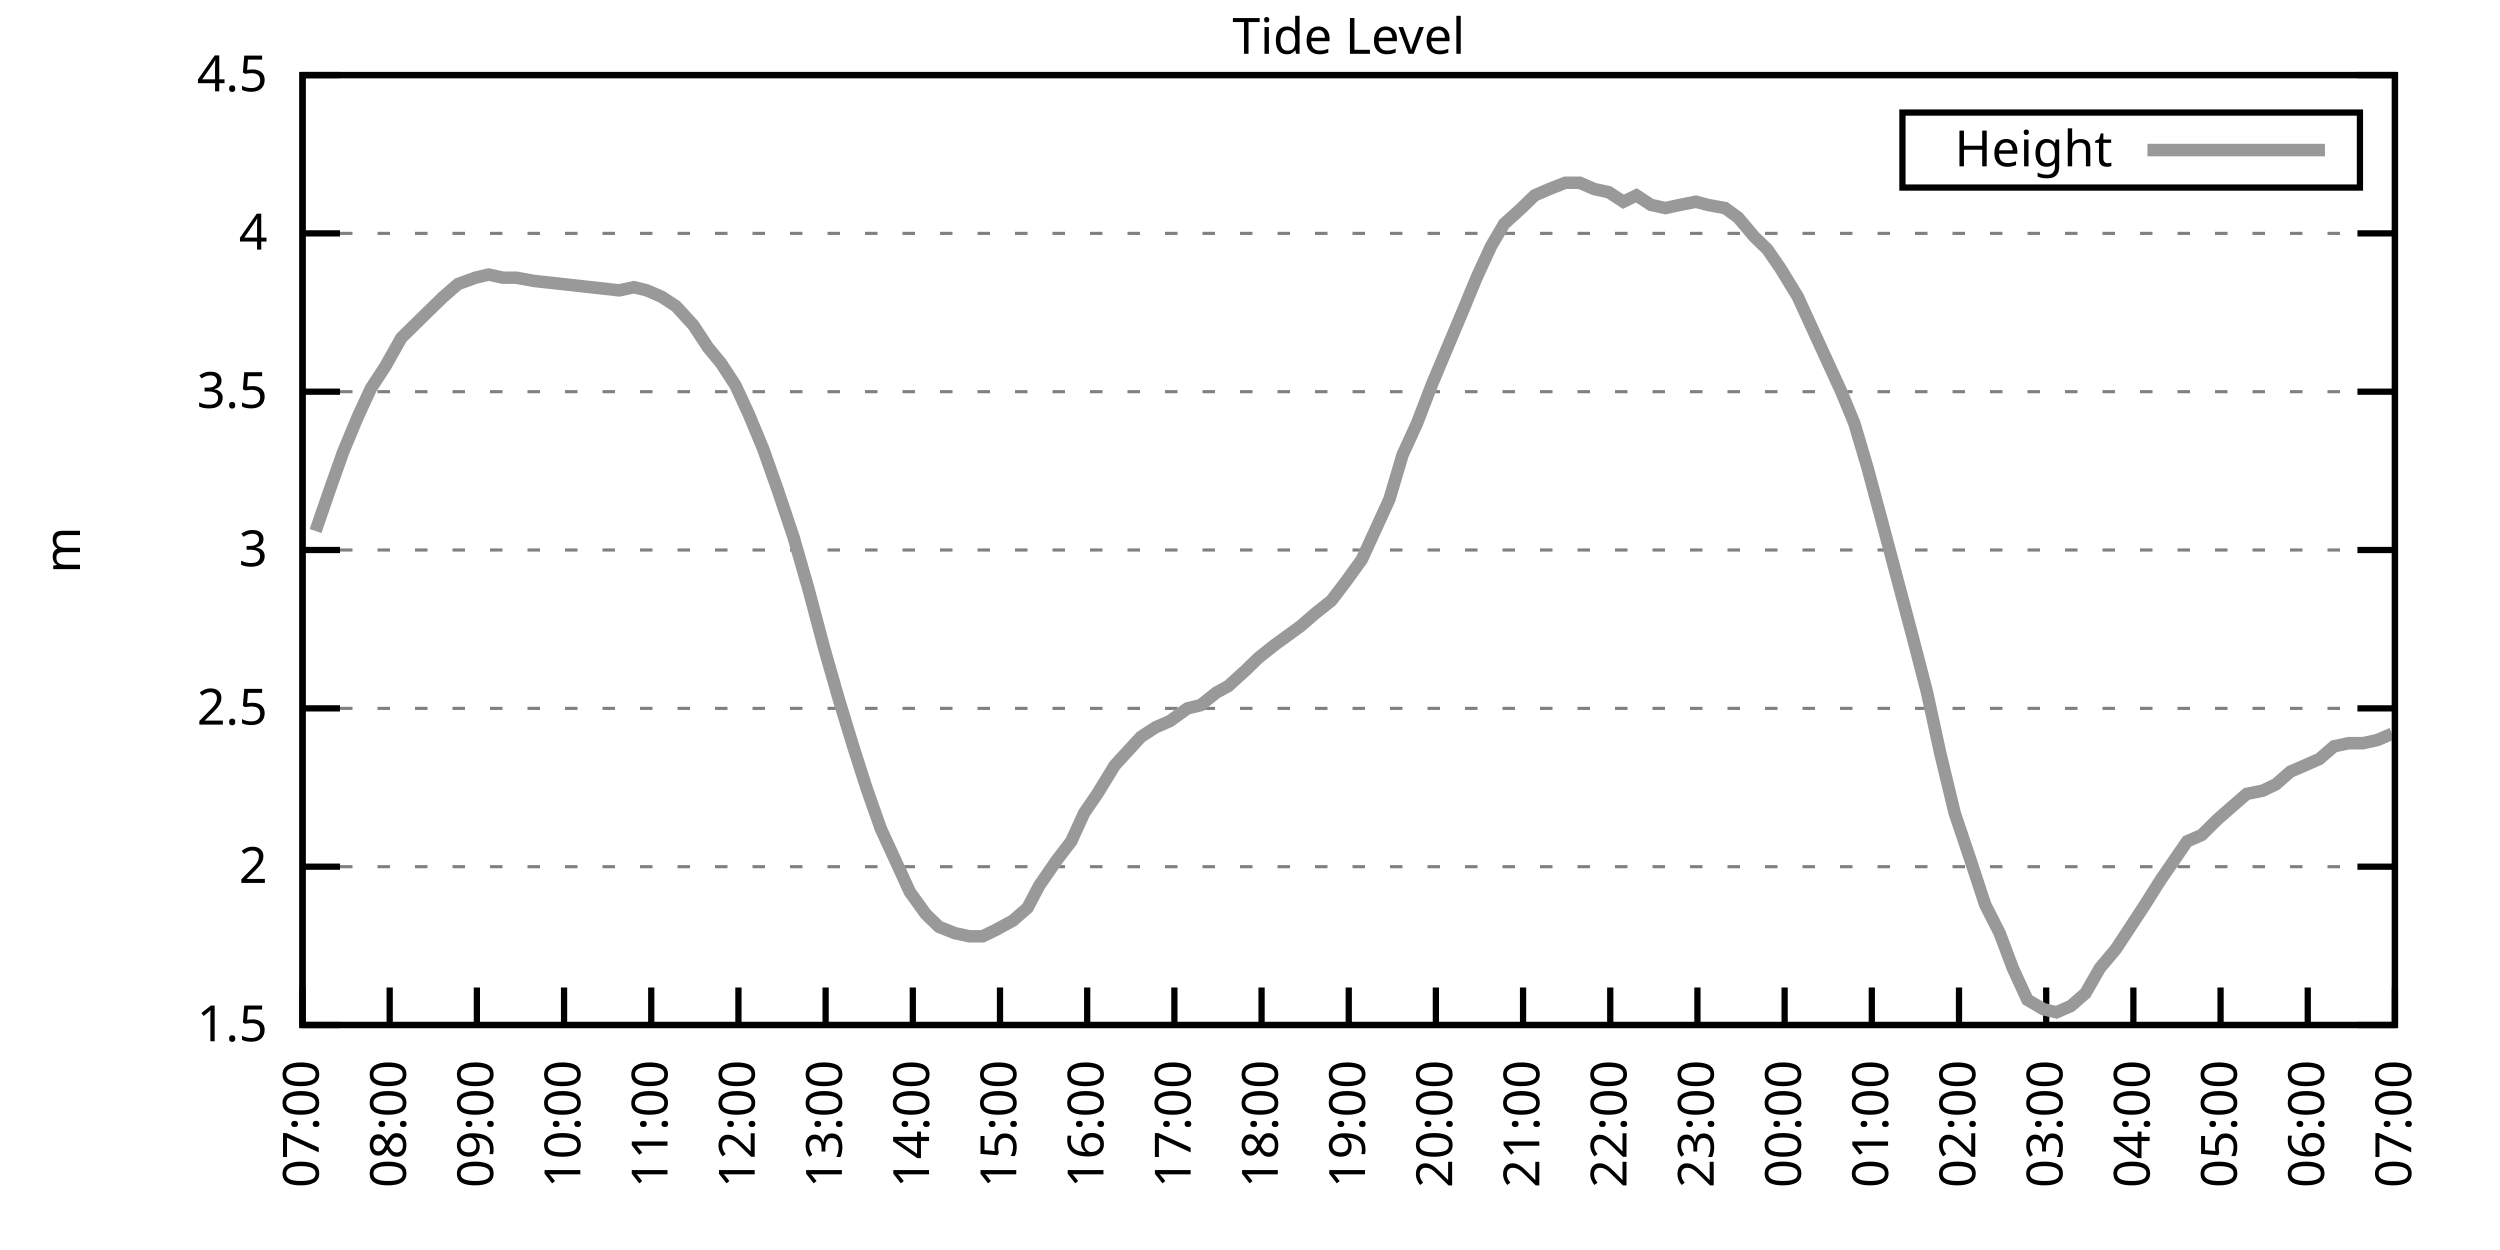
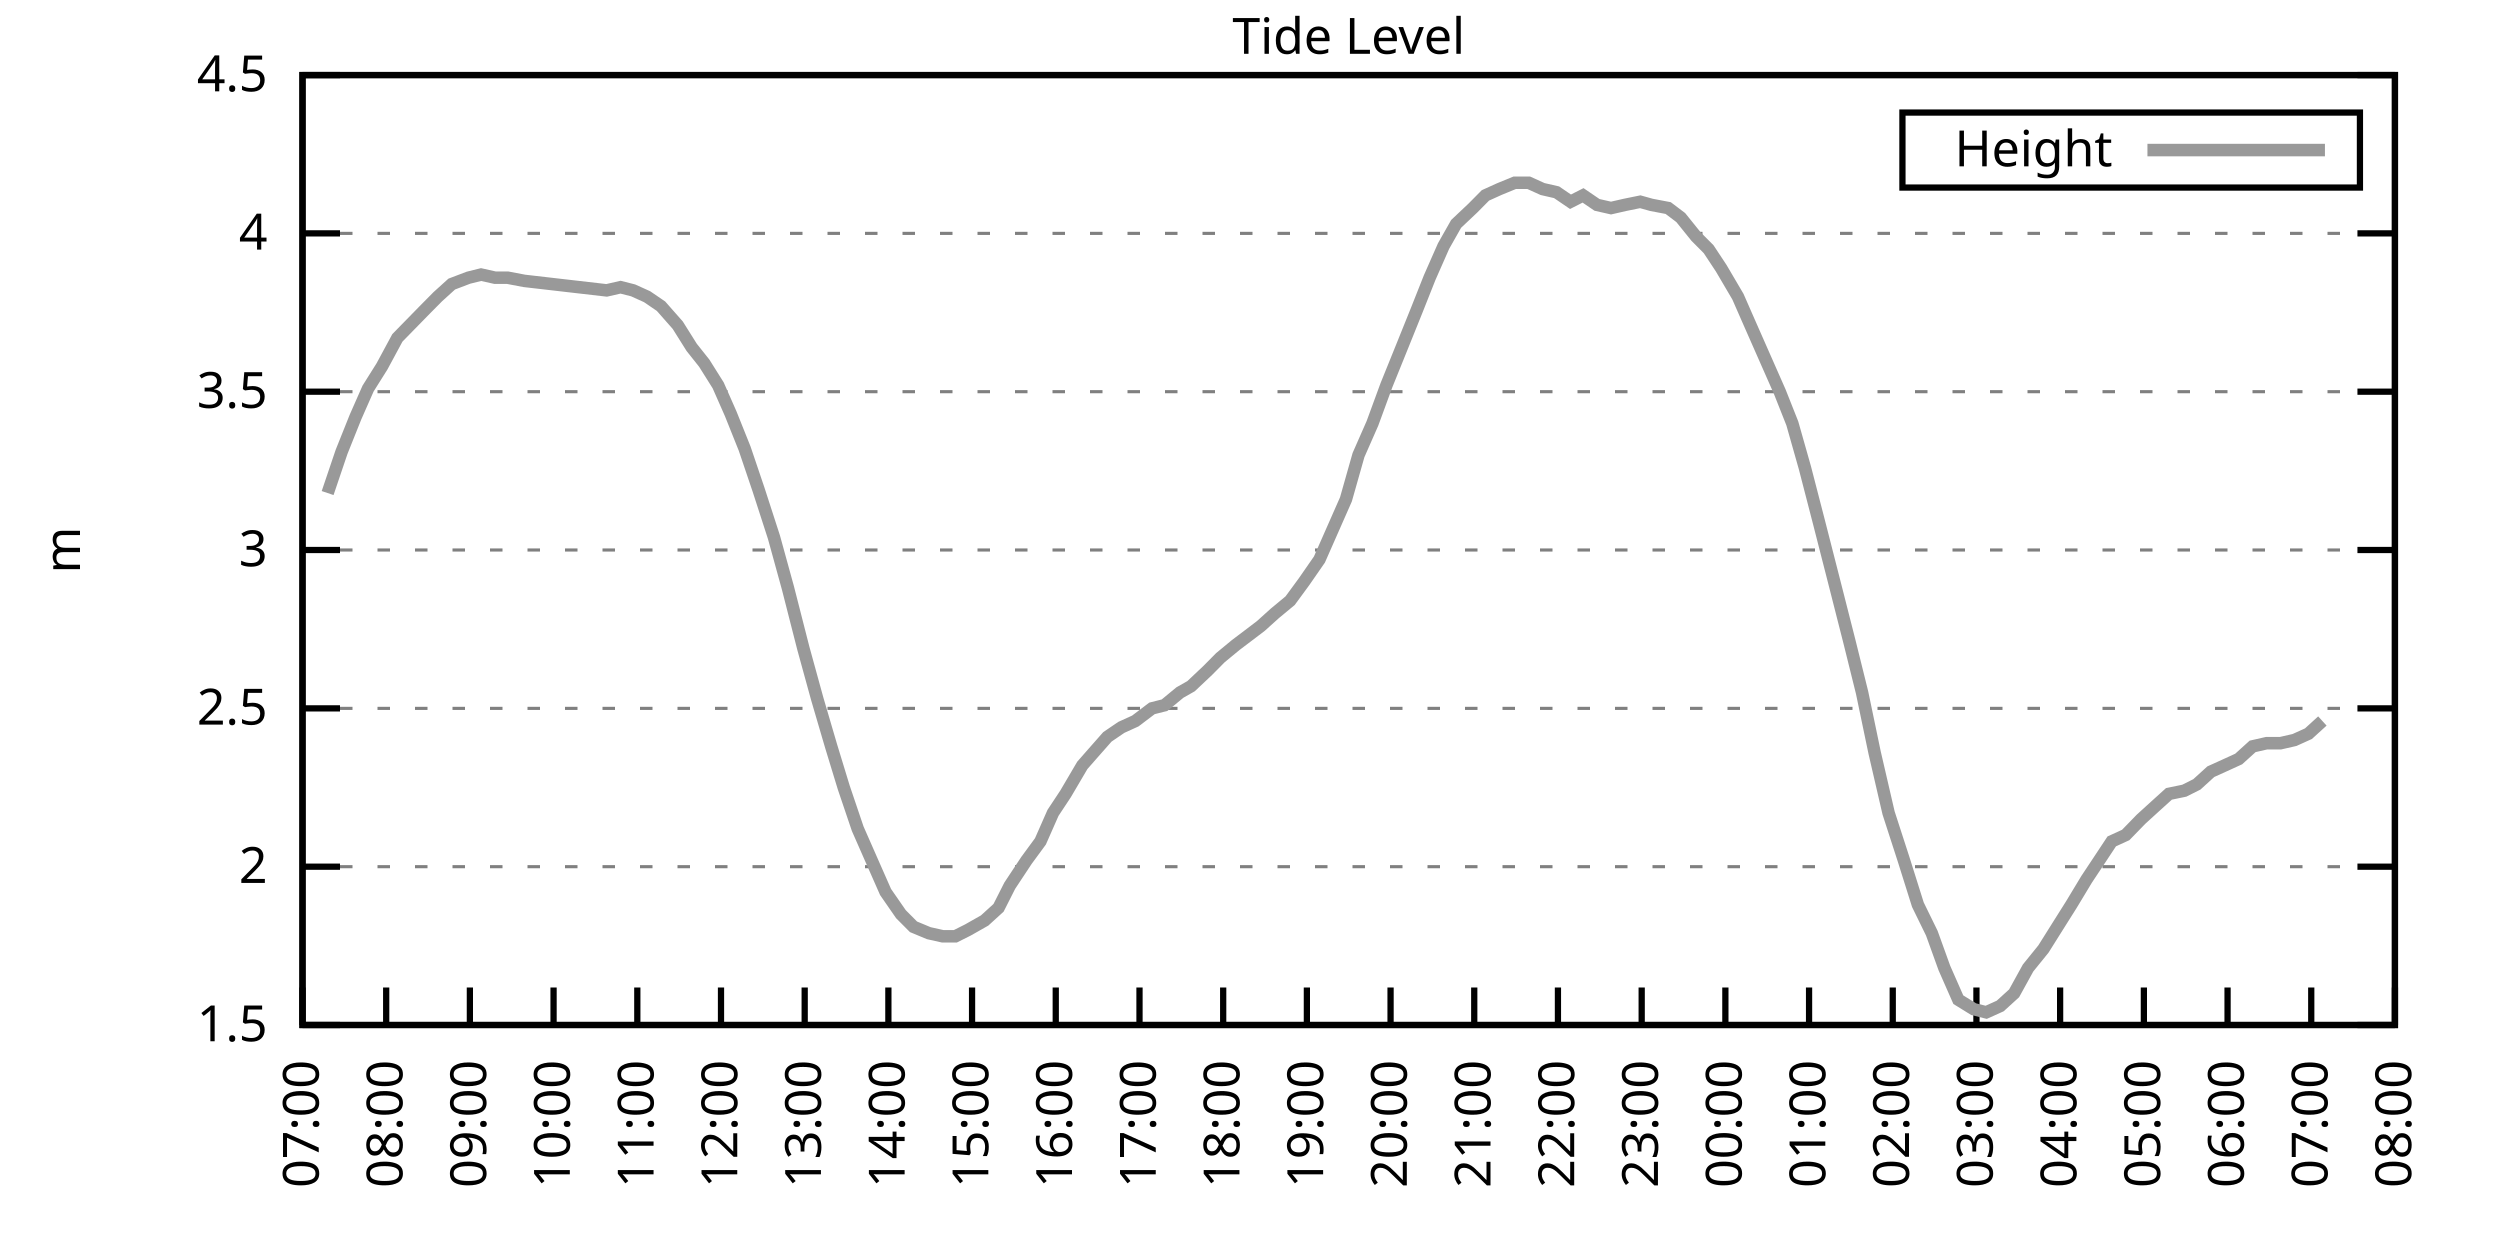
<svg xmlns="http://www.w3.org/2000/svg" xmlns:xlink="http://www.w3.org/1999/xlink" width="400" height="200" viewBox="0 0 400 200">
  <g id="gnuplot_canvas">
    <rect x="0" y="0" width="400" height="200" fill="none" />
    <defs>
      <circle id="gpDot" r="0.5" stroke-width="0.5" stroke="currentColor" />
      <path id="gpPt0" stroke-width="0.333" stroke="currentColor" d="M-1,0 h2 M0,-1 v2" />
      <path id="gpPt1" stroke-width="0.333" stroke="currentColor" d="M-1,-1 L1,1 M1,-1 L-1,1" />
      <path id="gpPt2" stroke-width="0.333" stroke="currentColor" d="M-1,0 L1,0 M0,-1 L0,1 M-1,-1 L1,1 M-1,1 L1,-1" />
      <rect id="gpPt3" stroke-width="0.333" stroke="currentColor" x="-1" y="-1" width="2" height="2" />
      <rect id="gpPt4" stroke-width="0.333" stroke="currentColor" fill="currentColor" x="-1" y="-1" width="2" height="2" />
      <circle id="gpPt5" stroke-width="0.333" stroke="currentColor" cx="0" cy="0" r="1" />
      <use xlink:href="#gpPt5" id="gpPt6" fill="currentColor" stroke="none" />
      <path id="gpPt7" stroke-width="0.333" stroke="currentColor" d="M0,-1.33 L-1.33,0.67 L1.33,0.67 z" />
      <use xlink:href="#gpPt7" id="gpPt8" fill="currentColor" stroke="none" />
      <use xlink:href="#gpPt7" id="gpPt9" stroke="currentColor" transform="rotate(180)" />
      <use xlink:href="#gpPt9" id="gpPt10" fill="currentColor" stroke="none" />
      <use xlink:href="#gpPt3" id="gpPt11" stroke="currentColor" transform="rotate(45)" />
      <use xlink:href="#gpPt11" id="gpPt12" fill="currentColor" stroke="none" />
      <path id="gpPt13" stroke-width="0.333" stroke="currentColor" d="M0,1.330 L1.265,0.411 L0.782,-1.067 L-0.782,-1.076 L-1.265,0.411 z" />
      <use xlink:href="#gpPt13" id="gpPt14" fill="currentColor" stroke="none" />
      <filter id="textbox" filterUnits="objectBoundingBox" x="0" y="0" height="1" width="1">
        <feFlood flood-color="white" flood-opacity="1" result="bgnd" />
        <feComposite in="SourceGraphic" in2="bgnd" operator="atop" />
      </filter>
      <filter id="greybox" filterUnits="objectBoundingBox" x="0" y="0" height="1" width="1">
        <feFlood flood-color="lightgrey" flood-opacity="1" result="grey" />
        <feComposite in="SourceGraphic" in2="grey" operator="atop" />
      </filter>
    </defs>
    <g fill="none" color="white" stroke="currentColor" stroke-width="1.00" stroke-linecap="butt" stroke-linejoin="miter">
</g>
    <g fill="none" color="black" stroke="currentColor" stroke-width="1.00" stroke-linecap="butt" stroke-linejoin="miter">
      <g stroke="none" shape-rendering="crispEdges">
        <polygon fill="rgb(255, 255, 255)" points="48.40,164.00 383.18,164.00 383.18,12.02 48.40,12.02 " />
      </g>
    </g>
    <g fill="none" color="black" stroke="currentColor" stroke-width="1.00" stroke-linecap="butt" stroke-linejoin="miter">
</g>
    <g fill="none" color="black" stroke="black" stroke-width="0.50" stroke-linecap="butt" stroke-linejoin="miter">
</g>
    <g fill="none" color="gray" stroke="currentColor" stroke-width="0.50" stroke-linecap="butt" stroke-linejoin="miter">
      <path stroke="gray" stroke-dasharray="2,4" class="gridline" d="M48.40,164.00 L383.19,164.00  " />
    </g>
    <g fill="none" color="gray" stroke="gray" stroke-width="1.00" stroke-linecap="butt" stroke-linejoin="miter">
</g>
    <g fill="none" color="black" stroke="currentColor" stroke-width="1.00" stroke-linecap="butt" stroke-linejoin="miter">
      <path stroke="black" d="M48.40,164.00 L54.40,164.00 M383.19,164.00 L377.19,164.00  " />
      <g transform="translate(42.80,166.60)" stroke="none" fill="black" font-family="Sans" font-size="8.00" text-anchor="end">
        <text>
          <tspan font-family="Sans"> 1.5</tspan>
        </text>
      </g>
    </g>
    <g fill="none" color="black" stroke="currentColor" stroke-width="1.00" stroke-linecap="butt" stroke-linejoin="miter">
</g>
    <g fill="none" color="black" stroke="black" stroke-width="0.50" stroke-linecap="butt" stroke-linejoin="miter">
</g>
    <g fill="none" color="gray" stroke="currentColor" stroke-width="0.50" stroke-linecap="butt" stroke-linejoin="miter">
      <path stroke="gray" stroke-dasharray="2,4" class="gridline" d="M48.40,138.67 L383.19,138.67  " />
    </g>
    <g fill="none" color="gray" stroke="gray" stroke-width="1.00" stroke-linecap="butt" stroke-linejoin="miter">
</g>
    <g fill="none" color="black" stroke="currentColor" stroke-width="1.00" stroke-linecap="butt" stroke-linejoin="miter">
      <path stroke="black" d="M48.40,138.67 L54.40,138.67 M383.19,138.67 L377.19,138.67  " />
      <g transform="translate(42.80,141.27)" stroke="none" fill="black" font-family="Sans" font-size="8.00" text-anchor="end">
        <text>
          <tspan font-family="Sans"> 2</tspan>
        </text>
      </g>
    </g>
    <g fill="none" color="black" stroke="currentColor" stroke-width="1.00" stroke-linecap="butt" stroke-linejoin="miter">
</g>
    <g fill="none" color="black" stroke="black" stroke-width="0.50" stroke-linecap="butt" stroke-linejoin="miter">
</g>
    <g fill="none" color="gray" stroke="currentColor" stroke-width="0.50" stroke-linecap="butt" stroke-linejoin="miter">
      <path stroke="gray" stroke-dasharray="2,4" class="gridline" d="M48.40,113.34 L383.19,113.34  " />
    </g>
    <g fill="none" color="gray" stroke="gray" stroke-width="1.00" stroke-linecap="butt" stroke-linejoin="miter">
</g>
    <g fill="none" color="black" stroke="currentColor" stroke-width="1.00" stroke-linecap="butt" stroke-linejoin="miter">
      <path stroke="black" d="M48.40,113.34 L54.40,113.34 M383.19,113.34 L377.19,113.34  " />
      <g transform="translate(42.80,115.94)" stroke="none" fill="black" font-family="Sans" font-size="8.00" text-anchor="end">
        <text>
          <tspan font-family="Sans"> 2.5</tspan>
        </text>
      </g>
    </g>
    <g fill="none" color="black" stroke="currentColor" stroke-width="1.00" stroke-linecap="butt" stroke-linejoin="miter">
</g>
    <g fill="none" color="black" stroke="black" stroke-width="0.50" stroke-linecap="butt" stroke-linejoin="miter">
</g>
    <g fill="none" color="gray" stroke="currentColor" stroke-width="0.50" stroke-linecap="butt" stroke-linejoin="miter">
      <path stroke="gray" stroke-dasharray="2,4" class="gridline" d="M48.40,88.00 L383.19,88.00  " />
    </g>
    <g fill="none" color="gray" stroke="gray" stroke-width="1.00" stroke-linecap="butt" stroke-linejoin="miter">
</g>
    <g fill="none" color="black" stroke="currentColor" stroke-width="1.00" stroke-linecap="butt" stroke-linejoin="miter">
      <path stroke="black" d="M48.40,88.00 L54.40,88.00 M383.19,88.00 L377.19,88.00  " />
      <g transform="translate(42.80,90.60)" stroke="none" fill="black" font-family="Sans" font-size="8.00" text-anchor="end">
        <text>
          <tspan font-family="Sans"> 3</tspan>
        </text>
      </g>
    </g>
    <g fill="none" color="black" stroke="currentColor" stroke-width="1.00" stroke-linecap="butt" stroke-linejoin="miter">
</g>
    <g fill="none" color="black" stroke="black" stroke-width="0.50" stroke-linecap="butt" stroke-linejoin="miter">
</g>
    <g fill="none" color="gray" stroke="currentColor" stroke-width="0.50" stroke-linecap="butt" stroke-linejoin="miter">
      <path stroke="gray" stroke-dasharray="2,4" class="gridline" d="M48.40,62.67 L383.19,62.67  " />
    </g>
    <g fill="none" color="gray" stroke="gray" stroke-width="1.00" stroke-linecap="butt" stroke-linejoin="miter">
</g>
    <g fill="none" color="black" stroke="currentColor" stroke-width="1.00" stroke-linecap="butt" stroke-linejoin="miter">
      <path stroke="black" d="M48.40,62.67 L54.40,62.67 M383.19,62.67 L377.19,62.67  " />
      <g transform="translate(42.80,65.27)" stroke="none" fill="black" font-family="Sans" font-size="8.00" text-anchor="end">
        <text>
          <tspan font-family="Sans"> 3.5</tspan>
        </text>
      </g>
    </g>
    <g fill="none" color="black" stroke="currentColor" stroke-width="1.00" stroke-linecap="butt" stroke-linejoin="miter">
</g>
    <g fill="none" color="black" stroke="black" stroke-width="0.50" stroke-linecap="butt" stroke-linejoin="miter">
</g>
    <g fill="none" color="gray" stroke="currentColor" stroke-width="0.50" stroke-linecap="butt" stroke-linejoin="miter">
      <path stroke="gray" stroke-dasharray="2,4" class="gridline" d="M48.40,37.34 L383.19,37.34  " />
    </g>
    <g fill="none" color="gray" stroke="gray" stroke-width="1.00" stroke-linecap="butt" stroke-linejoin="miter">
</g>
    <g fill="none" color="black" stroke="currentColor" stroke-width="1.00" stroke-linecap="butt" stroke-linejoin="miter">
      <path stroke="black" d="M48.40,37.34 L54.40,37.34 M383.19,37.34 L377.19,37.34  " />
      <g transform="translate(42.80,39.94)" stroke="none" fill="black" font-family="Sans" font-size="8.00" text-anchor="end">
        <text>
          <tspan font-family="Sans"> 4</tspan>
        </text>
      </g>
    </g>
    <g fill="none" color="black" stroke="currentColor" stroke-width="1.00" stroke-linecap="butt" stroke-linejoin="miter">
</g>
    <g fill="none" color="black" stroke="black" stroke-width="0.50" stroke-linecap="butt" stroke-linejoin="miter">
</g>
    <g fill="none" color="gray" stroke="currentColor" stroke-width="0.50" stroke-linecap="butt" stroke-linejoin="miter">
      <path stroke="gray" stroke-dasharray="2,4" class="gridline" d="M48.40,12.01 L383.19,12.01  " />
    </g>
    <g fill="none" color="gray" stroke="gray" stroke-width="1.00" stroke-linecap="butt" stroke-linejoin="miter">
</g>
    <g fill="none" color="black" stroke="currentColor" stroke-width="1.00" stroke-linecap="butt" stroke-linejoin="miter">
      <path stroke="black" d="M48.40,12.01 L54.40,12.01 M383.19,12.01 L377.19,12.01  " />
      <g transform="translate(42.80,14.61)" stroke="none" fill="black" font-family="Sans" font-size="8.00" text-anchor="end">
        <text>
          <tspan font-family="Sans"> 4.5</tspan>
        </text>
      </g>
    </g>
    <g fill="none" color="black" stroke="currentColor" stroke-width="1.00" stroke-linecap="butt" stroke-linejoin="miter">
      <path stroke="black" d="M48.40,164.00 L48.40,158.00  " />
      <g transform="translate(51.00,169.60) rotate(270.00)" stroke="none" fill="black" font-family="Sans" font-size="8.00" text-anchor="end">
        <text>
          <tspan font-family="Sans">07:00</tspan>
        </text>
      </g>
    </g>
    <g fill="none" color="black" stroke="currentColor" stroke-width="1.00" stroke-linecap="butt" stroke-linejoin="miter">
-       <path stroke="black" d="M62.35,164.00 L62.35,158.00  " />
-       <g transform="translate(64.95,169.60) rotate(270.00)" stroke="none" fill="black" font-family="Sans" font-size="8.00" text-anchor="end">
+       <path stroke="black" d="M61.79,164.00 L61.79,158.00  " />
+       <g transform="translate(64.39,169.60) rotate(270.00)" stroke="none" fill="black" font-family="Sans" font-size="8.00" text-anchor="end">
        <text>
          <tspan font-family="Sans">08:00</tspan>
        </text>
      </g>
    </g>
    <g fill="none" color="black" stroke="currentColor" stroke-width="1.00" stroke-linecap="butt" stroke-linejoin="miter">
-       <path stroke="black" d="M76.30,164.00 L76.30,158.00  " />
-       <g transform="translate(78.90,169.60) rotate(270.00)" stroke="none" fill="black" font-family="Sans" font-size="8.00" text-anchor="end">
+       <path stroke="black" d="M75.18,164.00 L75.18,158.00  " />
+       <g transform="translate(77.78,169.60) rotate(270.00)" stroke="none" fill="black" font-family="Sans" font-size="8.00" text-anchor="end">
        <text>
          <tspan font-family="Sans">09:00</tspan>
        </text>
      </g>
    </g>
    <g fill="none" color="black" stroke="currentColor" stroke-width="1.00" stroke-linecap="butt" stroke-linejoin="miter">
-       <path stroke="black" d="M90.25,164.00 L90.25,158.00  " />
-       <g transform="translate(92.85,169.60) rotate(270.00)" stroke="none" fill="black" font-family="Sans" font-size="8.00" text-anchor="end">
+       <path stroke="black" d="M88.57,164.00 L88.57,158.00  " />
+       <g transform="translate(91.17,169.60) rotate(270.00)" stroke="none" fill="black" font-family="Sans" font-size="8.00" text-anchor="end">
        <text>
          <tspan font-family="Sans">10:00</tspan>
        </text>
      </g>
    </g>
    <g fill="none" color="black" stroke="currentColor" stroke-width="1.00" stroke-linecap="butt" stroke-linejoin="miter">
-       <path stroke="black" d="M104.20,164.00 L104.20,158.00  " />
-       <g transform="translate(106.80,169.60) rotate(270.00)" stroke="none" fill="black" font-family="Sans" font-size="8.00" text-anchor="end">
+       <path stroke="black" d="M101.97,164.00 L101.97,158.00  " />
+       <g transform="translate(104.57,169.60) rotate(270.00)" stroke="none" fill="black" font-family="Sans" font-size="8.00" text-anchor="end">
        <text>
          <tspan font-family="Sans">11:00</tspan>
        </text>
      </g>
    </g>
    <g fill="none" color="black" stroke="currentColor" stroke-width="1.00" stroke-linecap="butt" stroke-linejoin="miter">
-       <path stroke="black" d="M118.15,164.00 L118.15,158.00  " />
-       <g transform="translate(120.75,169.60) rotate(270.00)" stroke="none" fill="black" font-family="Sans" font-size="8.00" text-anchor="end">
+       <path stroke="black" d="M115.36,164.00 L115.36,158.00  " />
+       <g transform="translate(117.96,169.60) rotate(270.00)" stroke="none" fill="black" font-family="Sans" font-size="8.00" text-anchor="end">
        <text>
          <tspan font-family="Sans">12:00</tspan>
        </text>
      </g>
    </g>
    <g fill="none" color="black" stroke="currentColor" stroke-width="1.00" stroke-linecap="butt" stroke-linejoin="miter">
-       <path stroke="black" d="M132.10,164.00 L132.10,158.00  " />
-       <g transform="translate(134.70,169.60) rotate(270.00)" stroke="none" fill="black" font-family="Sans" font-size="8.00" text-anchor="end">
+       <path stroke="black" d="M128.75,164.00 L128.75,158.00  " />
+       <g transform="translate(131.35,169.60) rotate(270.00)" stroke="none" fill="black" font-family="Sans" font-size="8.00" text-anchor="end">
        <text>
          <tspan font-family="Sans">13:00</tspan>
        </text>
      </g>
    </g>
    <g fill="none" color="black" stroke="currentColor" stroke-width="1.00" stroke-linecap="butt" stroke-linejoin="miter">
-       <path stroke="black" d="M146.05,164.00 L146.05,158.00  " />
-       <g transform="translate(148.65,169.60) rotate(270.00)" stroke="none" fill="black" font-family="Sans" font-size="8.00" text-anchor="end">
+       <path stroke="black" d="M142.14,164.00 L142.14,158.00  " />
+       <g transform="translate(144.74,169.60) rotate(270.00)" stroke="none" fill="black" font-family="Sans" font-size="8.00" text-anchor="end">
        <text>
          <tspan font-family="Sans">14:00</tspan>
        </text>
      </g>
    </g>
    <g fill="none" color="black" stroke="currentColor" stroke-width="1.00" stroke-linecap="butt" stroke-linejoin="miter">
-       <path stroke="black" d="M160.00,164.00 L160.00,158.00  " />
-       <g transform="translate(162.60,169.60) rotate(270.00)" stroke="none" fill="black" font-family="Sans" font-size="8.00" text-anchor="end">
+       <path stroke="black" d="M155.53,164.00 L155.53,158.00  " />
+       <g transform="translate(158.13,169.60) rotate(270.00)" stroke="none" fill="black" font-family="Sans" font-size="8.00" text-anchor="end">
        <text>
          <tspan font-family="Sans">15:00</tspan>
        </text>
      </g>
    </g>
    <g fill="none" color="black" stroke="currentColor" stroke-width="1.00" stroke-linecap="butt" stroke-linejoin="miter">
-       <path stroke="black" d="M173.95,164.00 L173.95,158.00  " />
-       <g transform="translate(176.55,169.60) rotate(270.00)" stroke="none" fill="black" font-family="Sans" font-size="8.00" text-anchor="end">
+       <path stroke="black" d="M168.92,164.00 L168.92,158.00  " />
+       <g transform="translate(171.52,169.60) rotate(270.00)" stroke="none" fill="black" font-family="Sans" font-size="8.00" text-anchor="end">
        <text>
          <tspan font-family="Sans">16:00</tspan>
        </text>
      </g>
    </g>
    <g fill="none" color="black" stroke="currentColor" stroke-width="1.00" stroke-linecap="butt" stroke-linejoin="miter">
-       <path stroke="black" d="M187.90,164.00 L187.90,158.00  " />
-       <g transform="translate(190.50,169.60) rotate(270.00)" stroke="none" fill="black" font-family="Sans" font-size="8.00" text-anchor="end">
+       <path stroke="black" d="M182.32,164.00 L182.32,158.00  " />
+       <g transform="translate(184.92,169.60) rotate(270.00)" stroke="none" fill="black" font-family="Sans" font-size="8.00" text-anchor="end">
        <text>
          <tspan font-family="Sans">17:00</tspan>
        </text>
      </g>
    </g>
    <g fill="none" color="black" stroke="currentColor" stroke-width="1.00" stroke-linecap="butt" stroke-linejoin="miter">
-       <path stroke="black" d="M201.85,164.00 L201.85,158.00  " />
-       <g transform="translate(204.45,169.60) rotate(270.00)" stroke="none" fill="black" font-family="Sans" font-size="8.00" text-anchor="end">
+       <path stroke="black" d="M195.71,164.00 L195.71,158.00  " />
+       <g transform="translate(198.31,169.60) rotate(270.00)" stroke="none" fill="black" font-family="Sans" font-size="8.00" text-anchor="end">
        <text>
          <tspan font-family="Sans">18:00</tspan>
        </text>
      </g>
    </g>
    <g fill="none" color="black" stroke="currentColor" stroke-width="1.00" stroke-linecap="butt" stroke-linejoin="miter">
-       <path stroke="black" d="M215.80,164.00 L215.80,158.00  " />
-       <g transform="translate(218.40,169.60) rotate(270.00)" stroke="none" fill="black" font-family="Sans" font-size="8.00" text-anchor="end">
+       <path stroke="black" d="M209.10,164.00 L209.10,158.00  " />
+       <g transform="translate(211.70,169.60) rotate(270.00)" stroke="none" fill="black" font-family="Sans" font-size="8.00" text-anchor="end">
        <text>
          <tspan font-family="Sans">19:00</tspan>
        </text>
      </g>
    </g>
    <g fill="none" color="black" stroke="currentColor" stroke-width="1.00" stroke-linecap="butt" stroke-linejoin="miter">
-       <path stroke="black" d="M229.74,164.00 L229.74,158.00  " />
-       <g transform="translate(232.34,169.60) rotate(270.00)" stroke="none" fill="black" font-family="Sans" font-size="8.00" text-anchor="end">
+       <path stroke="black" d="M222.49,164.00 L222.49,158.00  " />
+       <g transform="translate(225.09,169.60) rotate(270.00)" stroke="none" fill="black" font-family="Sans" font-size="8.00" text-anchor="end">
        <text>
          <tspan font-family="Sans">20:00</tspan>
        </text>
      </g>
    </g>
    <g fill="none" color="black" stroke="currentColor" stroke-width="1.00" stroke-linecap="butt" stroke-linejoin="miter">
-       <path stroke="black" d="M243.69,164.00 L243.69,158.00  " />
-       <g transform="translate(246.29,169.60) rotate(270.00)" stroke="none" fill="black" font-family="Sans" font-size="8.00" text-anchor="end">
+       <path stroke="black" d="M235.88,164.00 L235.88,158.00  " />
+       <g transform="translate(238.48,169.60) rotate(270.00)" stroke="none" fill="black" font-family="Sans" font-size="8.00" text-anchor="end">
        <text>
          <tspan font-family="Sans">21:00</tspan>
        </text>
      </g>
    </g>
    <g fill="none" color="black" stroke="currentColor" stroke-width="1.00" stroke-linecap="butt" stroke-linejoin="miter">
-       <path stroke="black" d="M257.64,164.00 L257.64,158.00  " />
-       <g transform="translate(260.24,169.60) rotate(270.00)" stroke="none" fill="black" font-family="Sans" font-size="8.00" text-anchor="end">
+       <path stroke="black" d="M249.27,164.00 L249.27,158.00  " />
+       <g transform="translate(251.87,169.60) rotate(270.00)" stroke="none" fill="black" font-family="Sans" font-size="8.00" text-anchor="end">
        <text>
          <tspan font-family="Sans">22:00</tspan>
        </text>
      </g>
    </g>
    <g fill="none" color="black" stroke="currentColor" stroke-width="1.00" stroke-linecap="butt" stroke-linejoin="miter">
-       <path stroke="black" d="M271.59,164.00 L271.59,158.00  " />
-       <g transform="translate(274.19,169.60) rotate(270.00)" stroke="none" fill="black" font-family="Sans" font-size="8.00" text-anchor="end">
+       <path stroke="black" d="M262.67,164.00 L262.67,158.00  " />
+       <g transform="translate(265.27,169.60) rotate(270.00)" stroke="none" fill="black" font-family="Sans" font-size="8.00" text-anchor="end">
        <text>
          <tspan font-family="Sans">23:00</tspan>
        </text>
      </g>
    </g>
    <g fill="none" color="black" stroke="currentColor" stroke-width="1.00" stroke-linecap="butt" stroke-linejoin="miter">
-       <path stroke="black" d="M285.54,164.00 L285.54,158.00  " />
-       <g transform="translate(288.14,169.60) rotate(270.00)" stroke="none" fill="black" font-family="Sans" font-size="8.00" text-anchor="end">
+       <path stroke="black" d="M276.06,164.00 L276.06,158.00  " />
+       <g transform="translate(278.66,169.60) rotate(270.00)" stroke="none" fill="black" font-family="Sans" font-size="8.00" text-anchor="end">
        <text>
          <tspan font-family="Sans">00:00</tspan>
        </text>
      </g>
    </g>
    <g fill="none" color="black" stroke="currentColor" stroke-width="1.00" stroke-linecap="butt" stroke-linejoin="miter">
-       <path stroke="black" d="M299.49,164.00 L299.49,158.00  " />
-       <g transform="translate(302.09,169.60) rotate(270.00)" stroke="none" fill="black" font-family="Sans" font-size="8.00" text-anchor="end">
+       <path stroke="black" d="M289.45,164.00 L289.45,158.00  " />
+       <g transform="translate(292.05,169.60) rotate(270.00)" stroke="none" fill="black" font-family="Sans" font-size="8.00" text-anchor="end">
        <text>
          <tspan font-family="Sans">01:00</tspan>
        </text>
      </g>
    </g>
    <g fill="none" color="black" stroke="currentColor" stroke-width="1.00" stroke-linecap="butt" stroke-linejoin="miter">
-       <path stroke="black" d="M313.44,164.00 L313.44,158.00  " />
-       <g transform="translate(316.04,169.60) rotate(270.00)" stroke="none" fill="black" font-family="Sans" font-size="8.00" text-anchor="end">
+       <path stroke="black" d="M302.84,164.00 L302.84,158.00  " />
+       <g transform="translate(305.44,169.60) rotate(270.00)" stroke="none" fill="black" font-family="Sans" font-size="8.00" text-anchor="end">
        <text>
          <tspan font-family="Sans">02:00</tspan>
        </text>
      </g>
    </g>
    <g fill="none" color="black" stroke="currentColor" stroke-width="1.00" stroke-linecap="butt" stroke-linejoin="miter">
-       <path stroke="black" d="M327.39,164.00 L327.39,158.00  " />
-       <g transform="translate(329.99,169.60) rotate(270.00)" stroke="none" fill="black" font-family="Sans" font-size="8.00" text-anchor="end">
+       <path stroke="black" d="M316.23,164.00 L316.23,158.00  " />
+       <g transform="translate(318.83,169.60) rotate(270.00)" stroke="none" fill="black" font-family="Sans" font-size="8.00" text-anchor="end">
        <text>
          <tspan font-family="Sans">03:00</tspan>
        </text>
      </g>
    </g>
    <g fill="none" color="black" stroke="currentColor" stroke-width="1.00" stroke-linecap="butt" stroke-linejoin="miter">
-       <path stroke="black" d="M341.34,164.00 L341.34,158.00  " />
-       <g transform="translate(343.94,169.60) rotate(270.00)" stroke="none" fill="black" font-family="Sans" font-size="8.00" text-anchor="end">
+       <path stroke="black" d="M329.62,164.00 L329.62,158.00  " />
+       <g transform="translate(332.22,169.60) rotate(270.00)" stroke="none" fill="black" font-family="Sans" font-size="8.00" text-anchor="end">
        <text>
          <tspan font-family="Sans">04:00</tspan>
        </text>
      </g>
    </g>
    <g fill="none" color="black" stroke="currentColor" stroke-width="1.00" stroke-linecap="butt" stroke-linejoin="miter">
-       <path stroke="black" d="M355.29,164.00 L355.29,158.00  " />
-       <g transform="translate(357.89,169.60) rotate(270.00)" stroke="none" fill="black" font-family="Sans" font-size="8.00" text-anchor="end">
+       <path stroke="black" d="M343.02,164.00 L343.02,158.00  " />
+       <g transform="translate(345.62,169.60) rotate(270.00)" stroke="none" fill="black" font-family="Sans" font-size="8.00" text-anchor="end">
        <text>
          <tspan font-family="Sans">05:00</tspan>
        </text>
      </g>
    </g>
    <g fill="none" color="black" stroke="currentColor" stroke-width="1.00" stroke-linecap="butt" stroke-linejoin="miter">
-       <path stroke="black" d="M369.24,164.00 L369.24,158.00  " />
-       <g transform="translate(371.84,169.60) rotate(270.00)" stroke="none" fill="black" font-family="Sans" font-size="8.00" text-anchor="end">
+       <path stroke="black" d="M356.41,164.00 L356.41,158.00  " />
+       <g transform="translate(359.01,169.60) rotate(270.00)" stroke="none" fill="black" font-family="Sans" font-size="8.00" text-anchor="end">
        <text>
          <tspan font-family="Sans">06:00</tspan>
+         </text>
+       </g>
+     </g>
+     <g fill="none" color="black" stroke="currentColor" stroke-width="1.00" stroke-linecap="butt" stroke-linejoin="miter">
+       <path stroke="black" d="M369.80,164.00 L369.80,158.00  " />
+       <g transform="translate(372.40,169.60) rotate(270.00)" stroke="none" fill="black" font-family="Sans" font-size="8.00" text-anchor="end">
+         <text>
+           <tspan font-family="Sans">07:00</tspan>
        </text>
      </g>
    </g>
    <g fill="none" color="black" stroke="currentColor" stroke-width="1.00" stroke-linecap="butt" stroke-linejoin="miter">
      <path stroke="black" d="M383.19,164.00 L383.19,158.00  " />
      <g transform="translate(385.79,169.60) rotate(270.00)" stroke="none" fill="black" font-family="Sans" font-size="8.00" text-anchor="end">
        <text>
-           <tspan font-family="Sans">07:00</tspan>
+           <tspan font-family="Sans">08:00</tspan>
        </text>
      </g>
    </g>
    <g fill="none" color="black" stroke="currentColor" stroke-width="1.00" stroke-linecap="butt" stroke-linejoin="miter">
</g>
    <g fill="none" color="black" stroke="currentColor" stroke-width="1.00" stroke-linecap="butt" stroke-linejoin="miter">
      <path stroke="black" d="M48.40,12.01 L48.40,164.00 L383.19,164.00 L383.19,12.01 L48.40,12.01 Z  " />
    </g>
    <g fill="none" color="black" stroke="currentColor" stroke-width="1.00" stroke-linecap="butt" stroke-linejoin="miter">
</g>
    <g fill="none" color="black" stroke="currentColor" stroke-width="1.00" stroke-linecap="butt" stroke-linejoin="miter">
      <path stroke="black" d="M304.39,30.01 L304.39,18.01 L377.59,18.01 L377.59,30.01 L304.39,30.01 Z  " />
    </g>
    <g id="Tide_level_plot_1">
      <g fill="none" color="white" stroke="black" stroke-width="2.00" stroke-linecap="butt" stroke-linejoin="miter">
</g>
      <g fill="none" color="black" stroke="currentColor" stroke-width="2.00" stroke-linecap="butt" stroke-linejoin="miter">
        <g transform="translate(337.99,26.61)" stroke="none" fill="black" font-family="Sans" font-size="8.00" text-anchor="end">
          <text>
            <tspan font-family="Sans">Height</tspan>
          </text>
        </g>
      </g>
      <g fill="none" color="black" stroke="currentColor" stroke-width="2.00" stroke-linecap="butt" stroke-linejoin="miter">
-         <path stroke="rgb(153, 153, 153)" d="M343.59,24.01 L371.99,24.01 M50.49,84.97 L52.58,78.89 L54.91,72.30 L57.23,66.73 L59.33,62.17 L61.65,58.62   L64.21,54.06 L68.86,49.50 L70.95,47.47 L73.28,45.45 L76.07,44.43 L78.16,43.93 L80.48,44.43 L82.58,44.43   L85.37,44.94 L99.08,46.46 L101.41,45.95 L103.50,46.46 L105.83,47.47 L108.15,48.99 L110.94,52.03 L113.27,55.58   L115.36,58.11 L117.68,61.66 L119.78,66.22 L122.10,71.79 L124.43,78.38 L126.98,85.98 L129.31,94.08 L131.87,103.71   L134.19,111.82 L136.51,119.42 L138.61,126.00 L140.93,132.59 L143.26,137.66 L145.58,142.72 L148.14,146.27 L150.23,148.29   L152.79,149.31 L155.11,149.81 L157.21,149.81 L159.30,148.80 L162.09,147.28 L164.41,145.25 L166.27,141.71 L169.06,137.66   L171.39,134.62 L173.48,130.06 L175.57,127.02 L178.36,122.46 L180.22,120.43 L182.55,117.90 L184.87,116.38 L187.20,115.36   L189.99,113.34 L192.08,112.83 L194.64,110.80 L196.50,109.79 L199.29,107.26 L201.38,105.23 L203.94,103.20 L206.03,101.68   L208.12,100.16 L210.45,98.14 L213.01,96.11 L215.33,93.07 L217.89,89.52 L220.21,84.46 L222.30,79.90 L224.40,72.81   L226.72,67.74 L229.05,61.66 L231.60,55.58 L234.16,49.50 L236.25,44.43 L238.58,39.37 L240.67,35.82 L243.46,33.29   L245.55,31.26 L247.88,30.25 L250.44,29.24 L252.76,29.24 L255.09,30.25 L257.41,30.76 L259.74,32.28 L261.83,31.26   L264.15,32.78 L266.48,33.29 L268.80,32.78 L271.36,32.28 L273.22,32.78 L276.01,33.29 L278.10,34.81 L280.66,37.85   L282.75,39.87 L284.85,42.91 L287.64,47.47 L289.50,51.53 L291.82,56.59 L294.61,62.67 L296.70,67.74 L298.80,74.83   L301.12,83.45 L303.68,93.07 L306.23,102.70 L308.33,110.80 L310.42,120.43 L312.74,130.06 L315.30,137.66 L317.63,144.75   L319.95,149.31 L322.04,154.88 L324.37,159.95 L326.93,161.47 L329.02,161.97 L331.34,160.96 L333.67,158.93 L335.99,154.88   L338.55,151.84 L340.88,148.29 L343.20,144.75 L345.76,140.69 L347.85,137.66 L349.94,134.62 L352.27,133.60 L354.83,131.07   L357.15,129.04 L359.48,127.02 L362.03,126.51 L364.13,125.50 L366.45,123.47 L368.78,122.46 L371.10,121.44 L373.43,119.42   L375.75,118.91 L378.08,118.91 L380.40,118.40 L382.73,117.39  " />
+         <path stroke="rgb(153, 153, 153)" d="M343.59,24.01 L371.99,24.01 M52.42,78.89 L54.65,72.30 L56.88,66.73 L58.89,62.17 L61.12,58.62 L63.58,54.06   L68.04,49.50 L70.05,47.47 L72.28,45.45 L74.96,44.43 L76.97,43.93 L79.20,44.43 L81.21,44.43 L83.89,44.94   L97.06,46.46 L99.29,45.95 L101.30,46.46 L103.53,47.47 L105.76,48.99 L108.44,52.03 L110.67,55.58 L112.68,58.11   L114.91,61.66 L116.92,66.22 L119.15,71.79 L121.38,78.38 L123.84,85.98 L126.07,94.08 L128.53,103.71 L130.76,111.82   L132.99,119.42 L135.00,126.00 L137.23,132.59 L139.46,137.66 L141.69,142.72 L144.15,146.27 L146.16,148.29 L148.61,149.31   L150.85,149.81 L152.85,149.81 L154.86,148.80 L157.54,147.28 L159.77,145.25 L161.56,141.71 L164.24,137.66 L166.47,134.62   L168.48,130.06 L170.49,127.02 L173.17,122.46 L174.95,120.43 L177.18,117.90 L179.41,116.38 L181.65,115.36 L184.32,113.34   L186.33,112.83 L188.79,110.80 L190.57,109.79 L193.25,107.26 L195.26,105.23 L197.72,103.20 L199.73,101.68 L201.73,100.16   L203.97,98.14 L206.42,96.11 L208.65,93.07 L211.11,89.52 L213.34,84.46 L215.35,79.90 L217.36,72.81 L219.59,67.74   L221.82,61.66 L224.28,55.58 L226.73,49.50 L228.74,44.43 L230.97,39.37 L232.98,35.82 L235.66,33.29 L237.67,31.26   L239.90,30.25 L242.36,29.24 L244.59,29.24 L246.82,30.25 L249.05,30.76 L251.28,32.28 L253.29,31.26 L255.52,32.78   L257.76,33.29 L259.99,32.78 L262.44,32.28 L264.23,32.78 L266.91,33.29 L268.92,34.81 L271.37,37.85 L273.38,39.87   L275.39,42.91 L278.07,47.47 L279.85,51.53 L282.08,56.59 L284.76,62.67 L286.77,67.74 L288.78,74.83 L291.01,83.45   L293.47,93.07 L295.92,102.70 L297.93,110.80 L299.94,120.43 L302.17,130.06 L304.63,137.66 L306.86,144.75 L309.09,149.31   L311.10,154.88 L313.33,159.95 L315.79,161.47 L317.79,161.97 L320.03,160.96 L322.26,158.93 L324.49,154.88 L326.95,151.84   L329.18,148.29 L331.41,144.75 L333.86,140.69 L335.87,137.66 L337.88,134.62 L340.11,133.60 L342.57,131.07 L344.80,129.04   L347.03,127.02 L349.49,126.51 L351.50,125.50 L353.73,123.47 L355.96,122.46 L358.19,121.44 L360.42,119.42 L362.66,118.91   L364.89,118.91 L367.12,118.40 L369.35,117.39 L371.58,115.36  " />
      </g>
    </g>
    <g fill="none" color="black" stroke="currentColor" stroke-width="2.00" stroke-linecap="butt" stroke-linejoin="miter">
</g>
    <g fill="none" color="black" stroke="black" stroke-width="1.00" stroke-linecap="butt" stroke-linejoin="miter">
</g>
    <g fill="none" color="black" stroke="currentColor" stroke-width="1.00" stroke-linecap="butt" stroke-linejoin="miter">
      <path stroke="black" d="M48.40,12.01 L48.40,164.00 L383.19,164.00 L383.19,12.01 L48.40,12.01 Z  " />
      <g transform="translate(12.80,88.01) rotate(270.00)" stroke="none" fill="black" font-family="Sans" font-size="8.00" text-anchor="middle">
        <text>
          <tspan font-family="Sans">m</tspan>
        </text>
      </g>
    </g>
    <g fill="none" color="black" stroke="currentColor" stroke-width="1.00" stroke-linecap="butt" stroke-linejoin="miter">
</g>
    <g fill="none" color="black" stroke="currentColor" stroke-width="1.00" stroke-linecap="butt" stroke-linejoin="miter">
      <g transform="translate(215.79,8.61)" stroke="none" fill="black" font-family="Sans" font-size="8.00" text-anchor="middle">
        <text>
          <tspan font-family="Sans">Tide Level</tspan>
        </text>
      </g>
    </g>
    <g fill="none" color="black" stroke="currentColor" stroke-width="1.00" stroke-linecap="butt" stroke-linejoin="miter">
</g>
  </g>
</svg>
